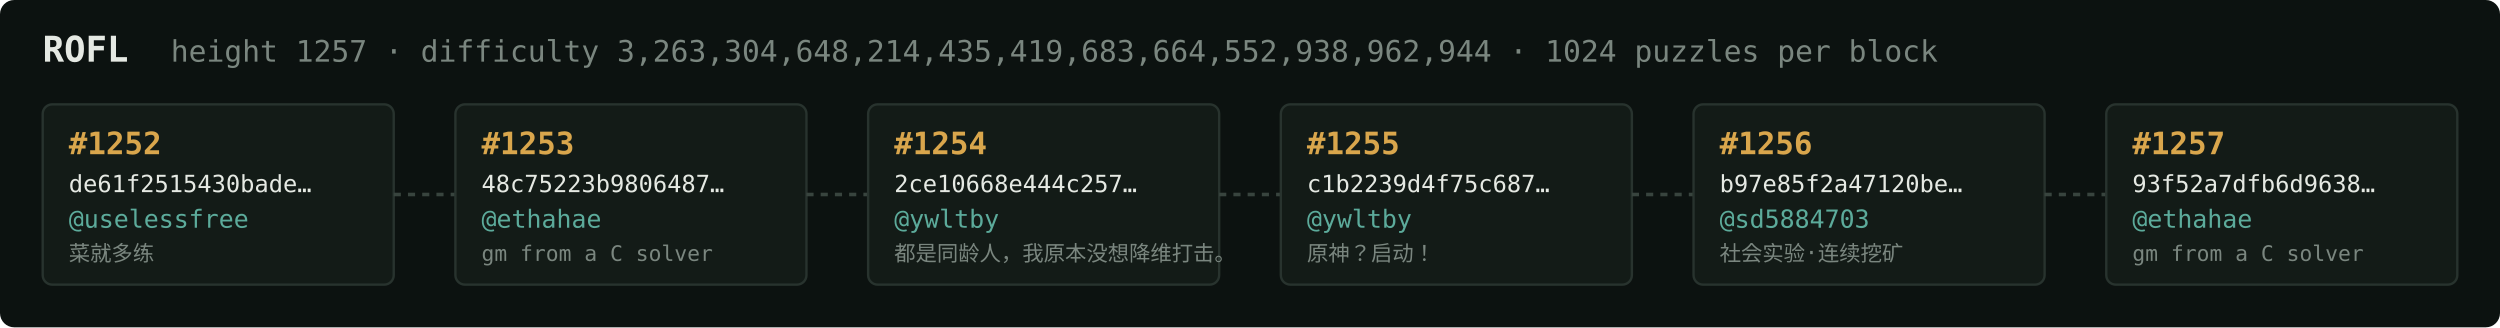
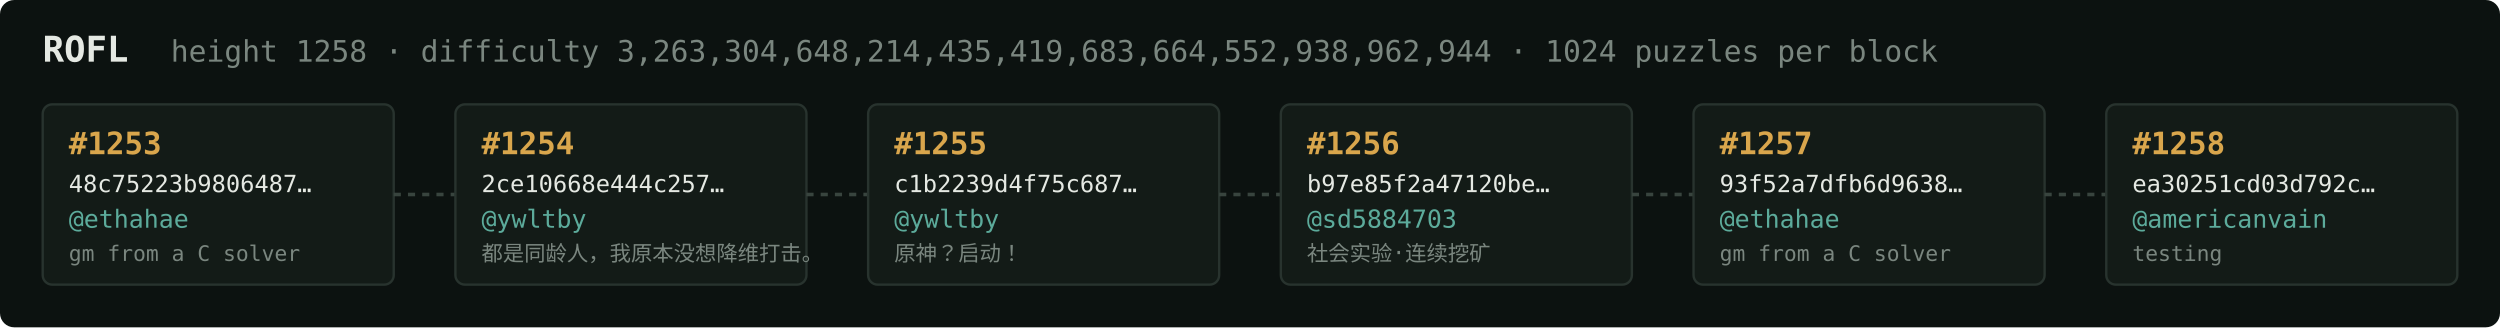
<svg xmlns="http://www.w3.org/2000/svg" width="1054" height="138" viewBox="0 0 1054 138" font-family="ui-monospace,SFMono-Regular,Menlo,monospace">
  <rect fill="#0c1210" width="1054" height="138" rx="6" />
  <text x="18" y="26" fill="#e5e9e3" font-size="15" font-weight="700">ROFL</text>
-   <text x="72" y="26" fill="#7a867f" font-size="12.5">height 1257 · difficulty 3,263,304,648,214,435,419,683,664,552,938,962,944 · 1024 puzzles per block</text>
+   <text x="72" y="26" fill="#7a867f" font-size="12.5">height 1258 · difficulty 3,263,304,648,214,435,419,683,664,552,938,962,944 · 1024 puzzles per block</text>
  <rect x="18" y="44" width="148" height="76" rx="4" fill="#131b17" stroke="#28332e" stroke-width="1" />
-   <text x="29" y="65" fill="#d9a64c" font-size="13" font-weight="700">#1252</text>
-   <text x="29" y="81" fill="#e5e9e3" font-size="10">de61f2515430bade…</text>
-   <text x="29" y="96" fill="#5cab9b" font-size="10.5">@uselessfree</text>
-   <text x="29" y="110" fill="#7a867f" font-size="9">菜就多练</text>
+   <text x="29" y="65" fill="#d9a64c" font-size="13" font-weight="700">#1253</text>
+   <text x="29" y="81" fill="#e5e9e3" font-size="10">48c75223b9806487…</text>
+   <text x="29" y="96" fill="#5cab9b" font-size="10.5">@ethahae</text>
+   <text x="29" y="110" fill="#7a867f" font-size="9">gm from a C solver</text>
  <line x1="166" y1="82.0" x2="192" y2="82.0" stroke="#38443e" stroke-width="1.5" stroke-dasharray="3 3" />
  <rect x="192" y="44" width="148" height="76" rx="4" fill="#131b17" stroke="#28332e" stroke-width="1" />
-   <text x="203" y="65" fill="#d9a64c" font-size="13" font-weight="700">#1253</text>
-   <text x="203" y="81" fill="#e5e9e3" font-size="10">48c75223b9806487…</text>
-   <text x="203" y="96" fill="#5cab9b" font-size="10.5">@ethahae</text>
-   <text x="203" y="110" fill="#7a867f" font-size="9">gm from a C solver</text>
+   <text x="203" y="65" fill="#d9a64c" font-size="13" font-weight="700">#1254</text>
+   <text x="203" y="81" fill="#e5e9e3" font-size="10">2ce10668e444c257…</text>
+   <text x="203" y="96" fill="#5cab9b" font-size="10.5">@ywltby</text>
+   <text x="203" y="110" fill="#7a867f" font-size="9">都是同龄人，我原本没想降维打击。</text>
  <line x1="340" y1="82.0" x2="366" y2="82.0" stroke="#38443e" stroke-width="1.5" stroke-dasharray="3 3" />
  <rect x="366" y="44" width="148" height="76" rx="4" fill="#131b17" stroke="#28332e" stroke-width="1" />
-   <text x="377" y="65" fill="#d9a64c" font-size="13" font-weight="700">#1254</text>
-   <text x="377" y="81" fill="#e5e9e3" font-size="10">2ce10668e444c257…</text>
+   <text x="377" y="65" fill="#d9a64c" font-size="13" font-weight="700">#1255</text>
+   <text x="377" y="81" fill="#e5e9e3" font-size="10">c1b2239d4f75c687…</text>
  <text x="377" y="96" fill="#5cab9b" font-size="10.5">@ywltby</text>
-   <text x="377" y="110" fill="#7a867f" font-size="9">都是同龄人，我原本没想降维打击。</text>
+   <text x="377" y="110" fill="#7a867f" font-size="9">原神？启动！</text>
  <line x1="514" y1="82.0" x2="540" y2="82.0" stroke="#38443e" stroke-width="1.5" stroke-dasharray="3 3" />
  <rect x="540" y="44" width="148" height="76" rx="4" fill="#131b17" stroke="#28332e" stroke-width="1" />
-   <text x="551" y="65" fill="#d9a64c" font-size="13" font-weight="700">#1255</text>
-   <text x="551" y="81" fill="#e5e9e3" font-size="10">c1b2239d4f75c687…</text>
-   <text x="551" y="96" fill="#5cab9b" font-size="10.5">@ywltby</text>
-   <text x="551" y="110" fill="#7a867f" font-size="9">原神？启动！</text>
+   <text x="551" y="65" fill="#d9a64c" font-size="13" font-weight="700">#1256</text>
+   <text x="551" y="81" fill="#e5e9e3" font-size="10">b97e85f2a47120be…</text>
+   <text x="551" y="96" fill="#5cab9b" font-size="10.5">@sd5884703</text>
+   <text x="551" y="110" fill="#7a867f" font-size="9">社会实验·连续挖矿</text>
  <line x1="688" y1="82.0" x2="714" y2="82.0" stroke="#38443e" stroke-width="1.5" stroke-dasharray="3 3" />
  <rect x="714" y="44" width="148" height="76" rx="4" fill="#131b17" stroke="#28332e" stroke-width="1" />
-   <text x="725" y="65" fill="#d9a64c" font-size="13" font-weight="700">#1256</text>
-   <text x="725" y="81" fill="#e5e9e3" font-size="10">b97e85f2a47120be…</text>
-   <text x="725" y="96" fill="#5cab9b" font-size="10.5">@sd5884703</text>
-   <text x="725" y="110" fill="#7a867f" font-size="9">社会实验·连续挖矿</text>
+   <text x="725" y="65" fill="#d9a64c" font-size="13" font-weight="700">#1257</text>
+   <text x="725" y="81" fill="#e5e9e3" font-size="10">93f52a7dfb6d9638…</text>
+   <text x="725" y="96" fill="#5cab9b" font-size="10.5">@ethahae</text>
+   <text x="725" y="110" fill="#7a867f" font-size="9">gm from a C solver</text>
  <line x1="862" y1="82.0" x2="888" y2="82.0" stroke="#38443e" stroke-width="1.5" stroke-dasharray="3 3" />
  <rect x="888" y="44" width="148" height="76" rx="4" fill="#131b17" stroke="#28332e" stroke-width="1" />
-   <text x="899" y="65" fill="#d9a64c" font-size="13" font-weight="700">#1257</text>
-   <text x="899" y="81" fill="#e5e9e3" font-size="10">93f52a7dfb6d9638…</text>
-   <text x="899" y="96" fill="#5cab9b" font-size="10.5">@ethahae</text>
-   <text x="899" y="110" fill="#7a867f" font-size="9">gm from a C solver</text>
+   <text x="899" y="65" fill="#d9a64c" font-size="13" font-weight="700">#1258</text>
+   <text x="899" y="81" fill="#e5e9e3" font-size="10">ea30251cd03d792c…</text>
+   <text x="899" y="96" fill="#5cab9b" font-size="10.5">@americanvain</text>
+   <text x="899" y="110" fill="#7a867f" font-size="9">testing</text>
</svg>
